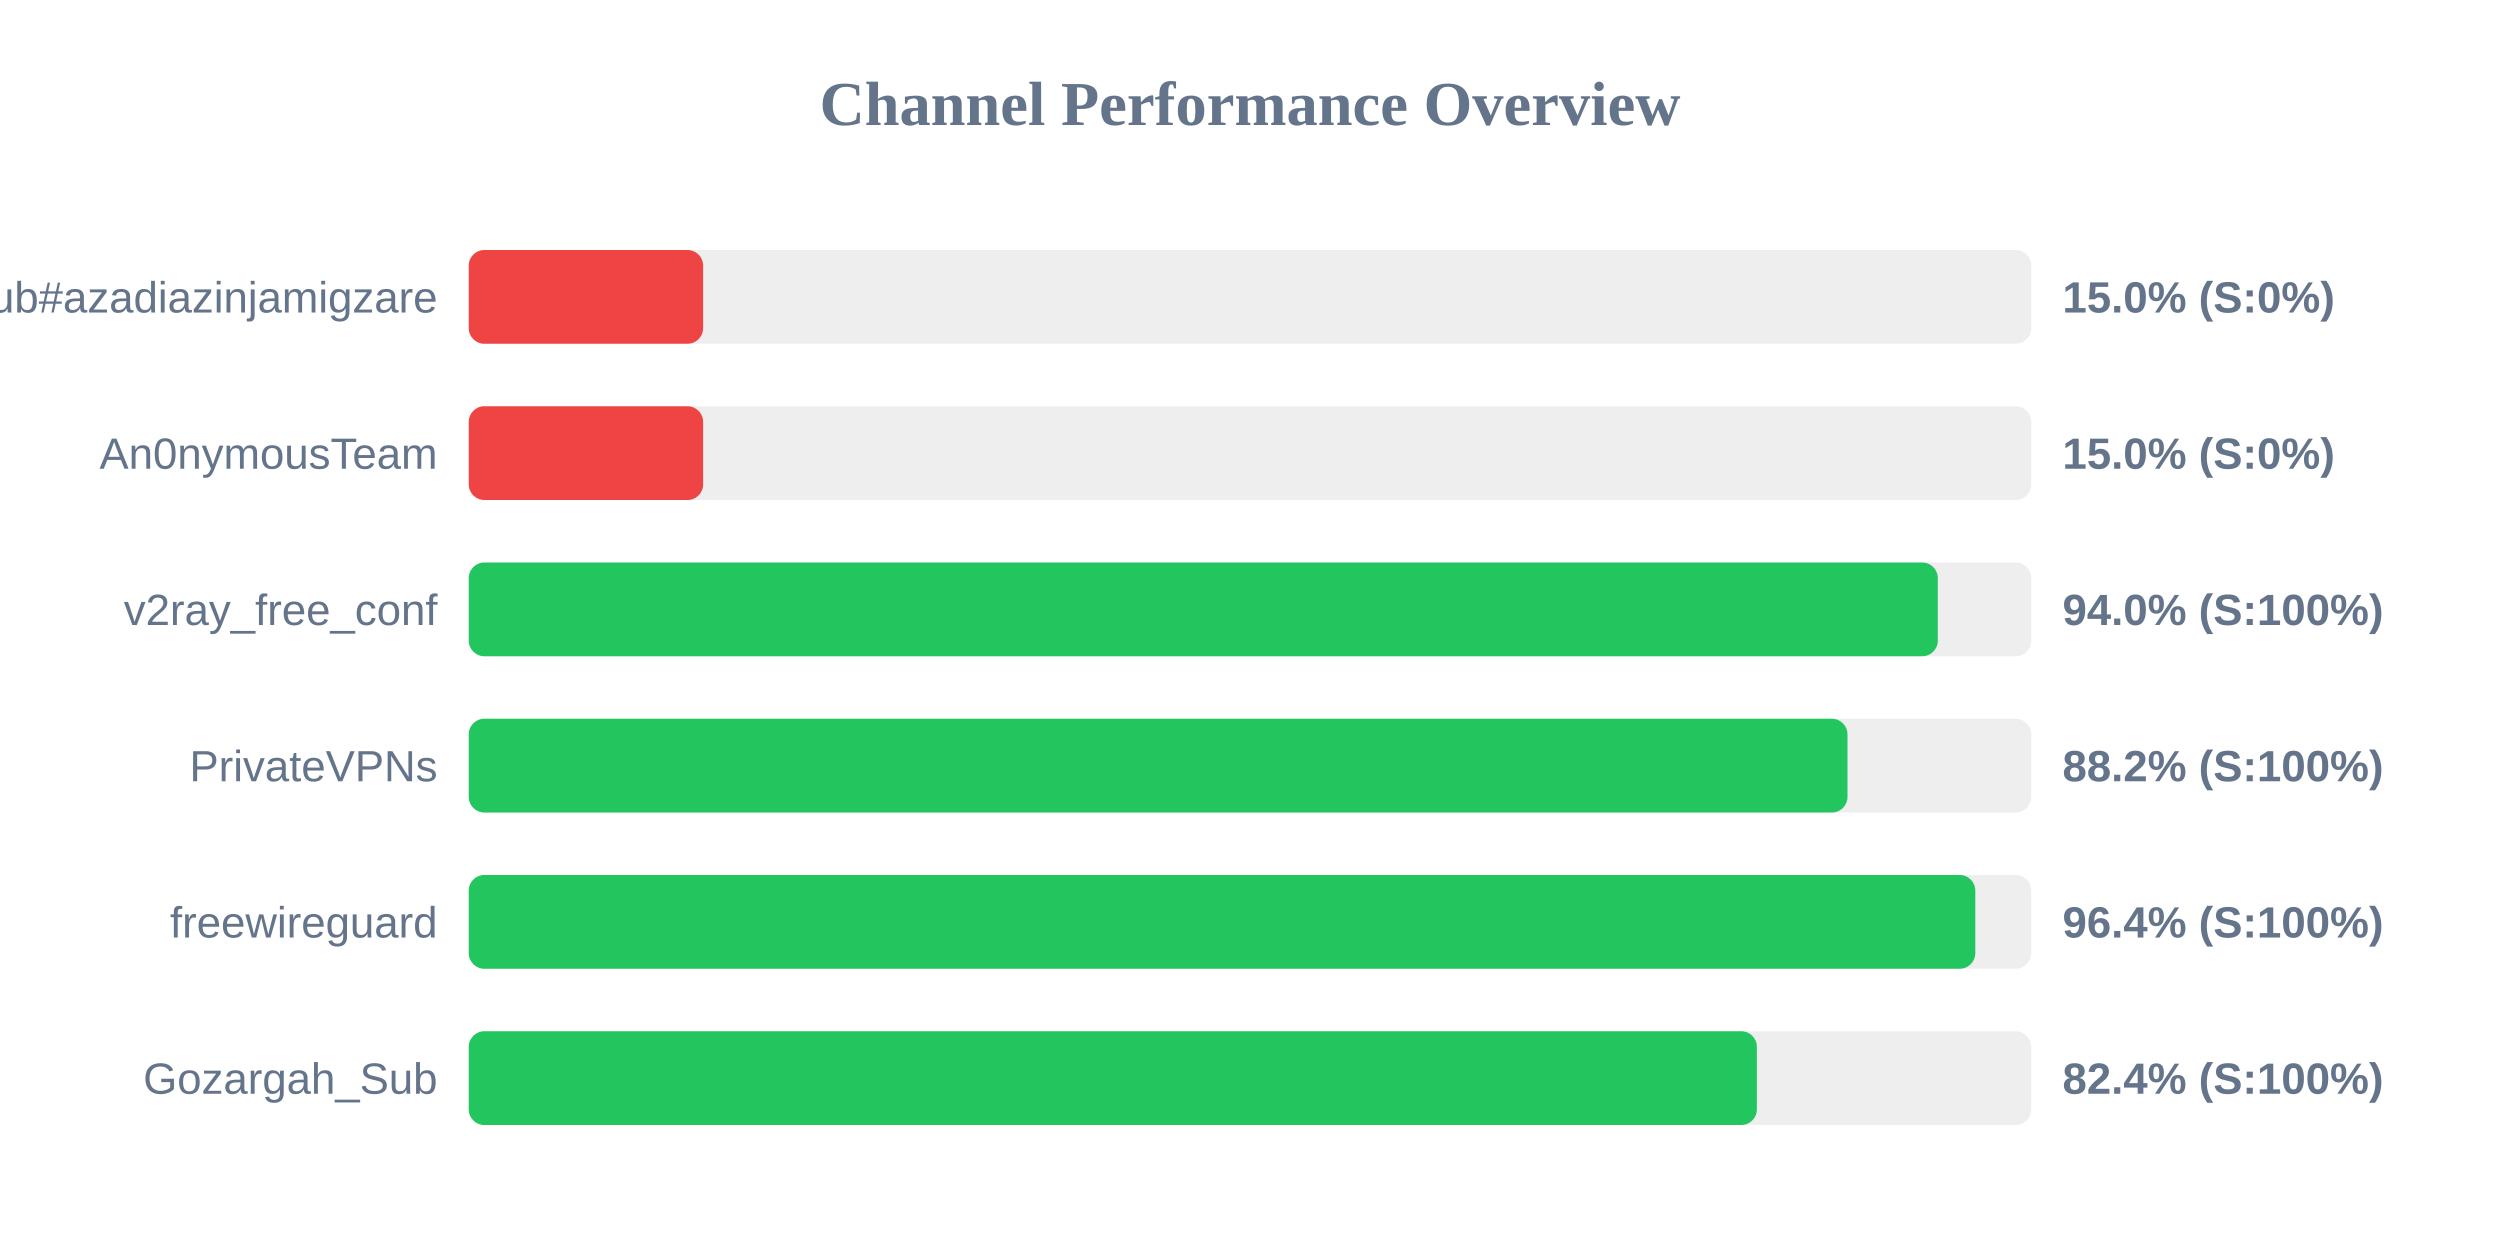
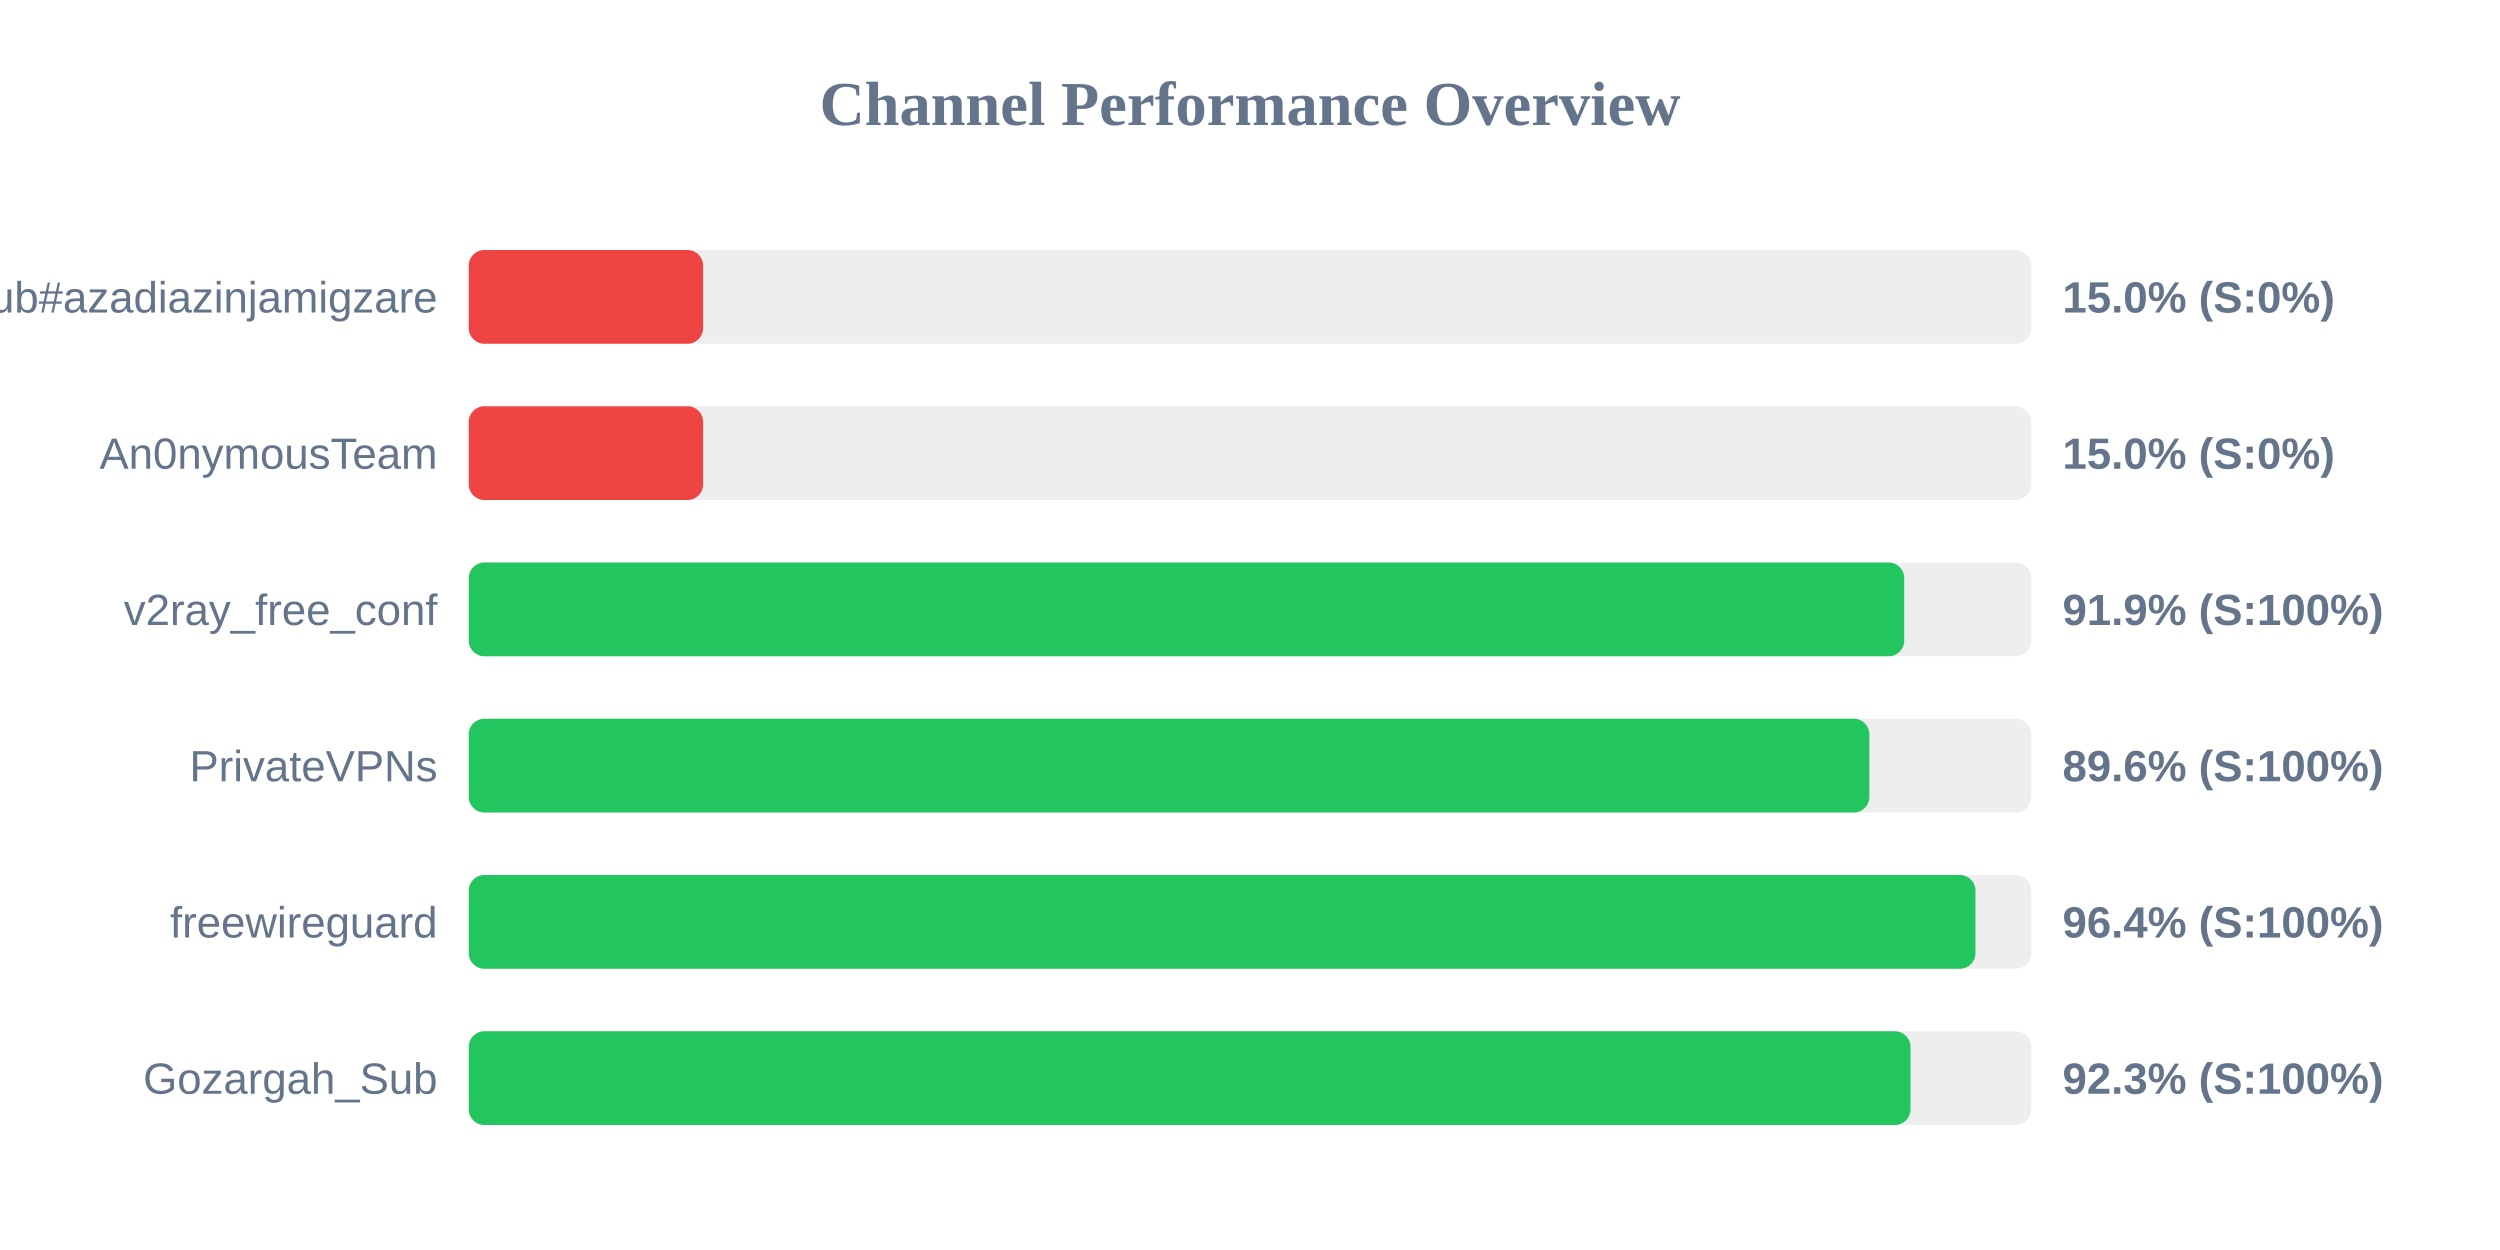
<svg xmlns="http://www.w3.org/2000/svg" width="800" height="400" version="1.1">
  <style>
        .row { font: 14px Arial; fill: #64748b; }
        .score { font: bold 14px Arial; fill: #64748b; }
    </style>
  <text x="400" y="40" text-anchor="middle" font-size="20px" font-weight="bold" fill="#64748b">Channel Performance Overview</text>
  <rect x="150" y="80" width="500" height="30" fill="#eee" rx="5" />
  <rect x="150" y="80" width="75.0" height="30" fill="#ef4444" rx="5" />
  <text x="140" y="100" text-anchor="end" class="row">Sub#azadiazinjamigzare</text>
  <text x="660" y="100" text-anchor="start" class="score">15.0% (S:0%)</text>
  <rect x="150" y="130" width="500" height="30" fill="#eee" rx="5" />
  <rect x="150" y="130" width="75.0" height="30" fill="#ef4444" rx="5" />
  <text x="140" y="150" text-anchor="end" class="row">An0nymousTeam</text>
  <text x="660" y="150" text-anchor="start" class="score">15.0% (S:0%)</text>
  <rect x="150" y="180" width="500" height="30" fill="#eee" rx="5" />
-   <rect x="150" y="180" width="470.1" height="30" fill="#22c55e" rx="5" />
+   <rect x="150" y="180" width="459.35" height="30" fill="#22c55e" rx="5" />
  <text x="140" y="200" text-anchor="end" class="row">v2ray_free_conf</text>
-   <text x="660" y="200" text-anchor="start" class="score">94.0% (S:100%)</text>
+   <text x="660" y="200" text-anchor="start" class="score">91.9% (S:100%)</text>
  <rect x="150" y="230" width="500" height="30" fill="#eee" rx="5" />
-   <rect x="150" y="230" width="441.2" height="30" fill="#22c55e" rx="5" />
+   <rect x="150" y="230" width="448.2" height="30" fill="#22c55e" rx="5" />
  <text x="140" y="250" text-anchor="end" class="row">PrivateVPNs</text>
-   <text x="660" y="250" text-anchor="start" class="score">88.2% (S:100%)</text>
+   <text x="660" y="250" text-anchor="start" class="score">89.6% (S:100%)</text>
  <rect x="150" y="280" width="500" height="30" fill="#eee" rx="5" />
-   <rect x="150" y="280" width="482.1" height="30" fill="#22c55e" rx="5" />
+   <rect x="150" y="280" width="482.15" height="30" fill="#22c55e" rx="5" />
  <text x="140" y="300" text-anchor="end" class="row">freewireguard</text>
  <text x="660" y="300" text-anchor="start" class="score">96.4% (S:100%)</text>
  <rect x="150" y="330" width="500" height="30" fill="#eee" rx="5" />
-   <rect x="150" y="330" width="412.2" height="30" fill="#22c55e" rx="5" />
+   <rect x="150" y="330" width="461.35" height="30" fill="#22c55e" rx="5" />
  <text x="140" y="350" text-anchor="end" class="row">Gozargah_Sub</text>
-   <text x="660" y="350" text-anchor="start" class="score">82.4% (S:100%)</text>
+   <text x="660" y="350" text-anchor="start" class="score">92.3% (S:100%)</text>
</svg>
